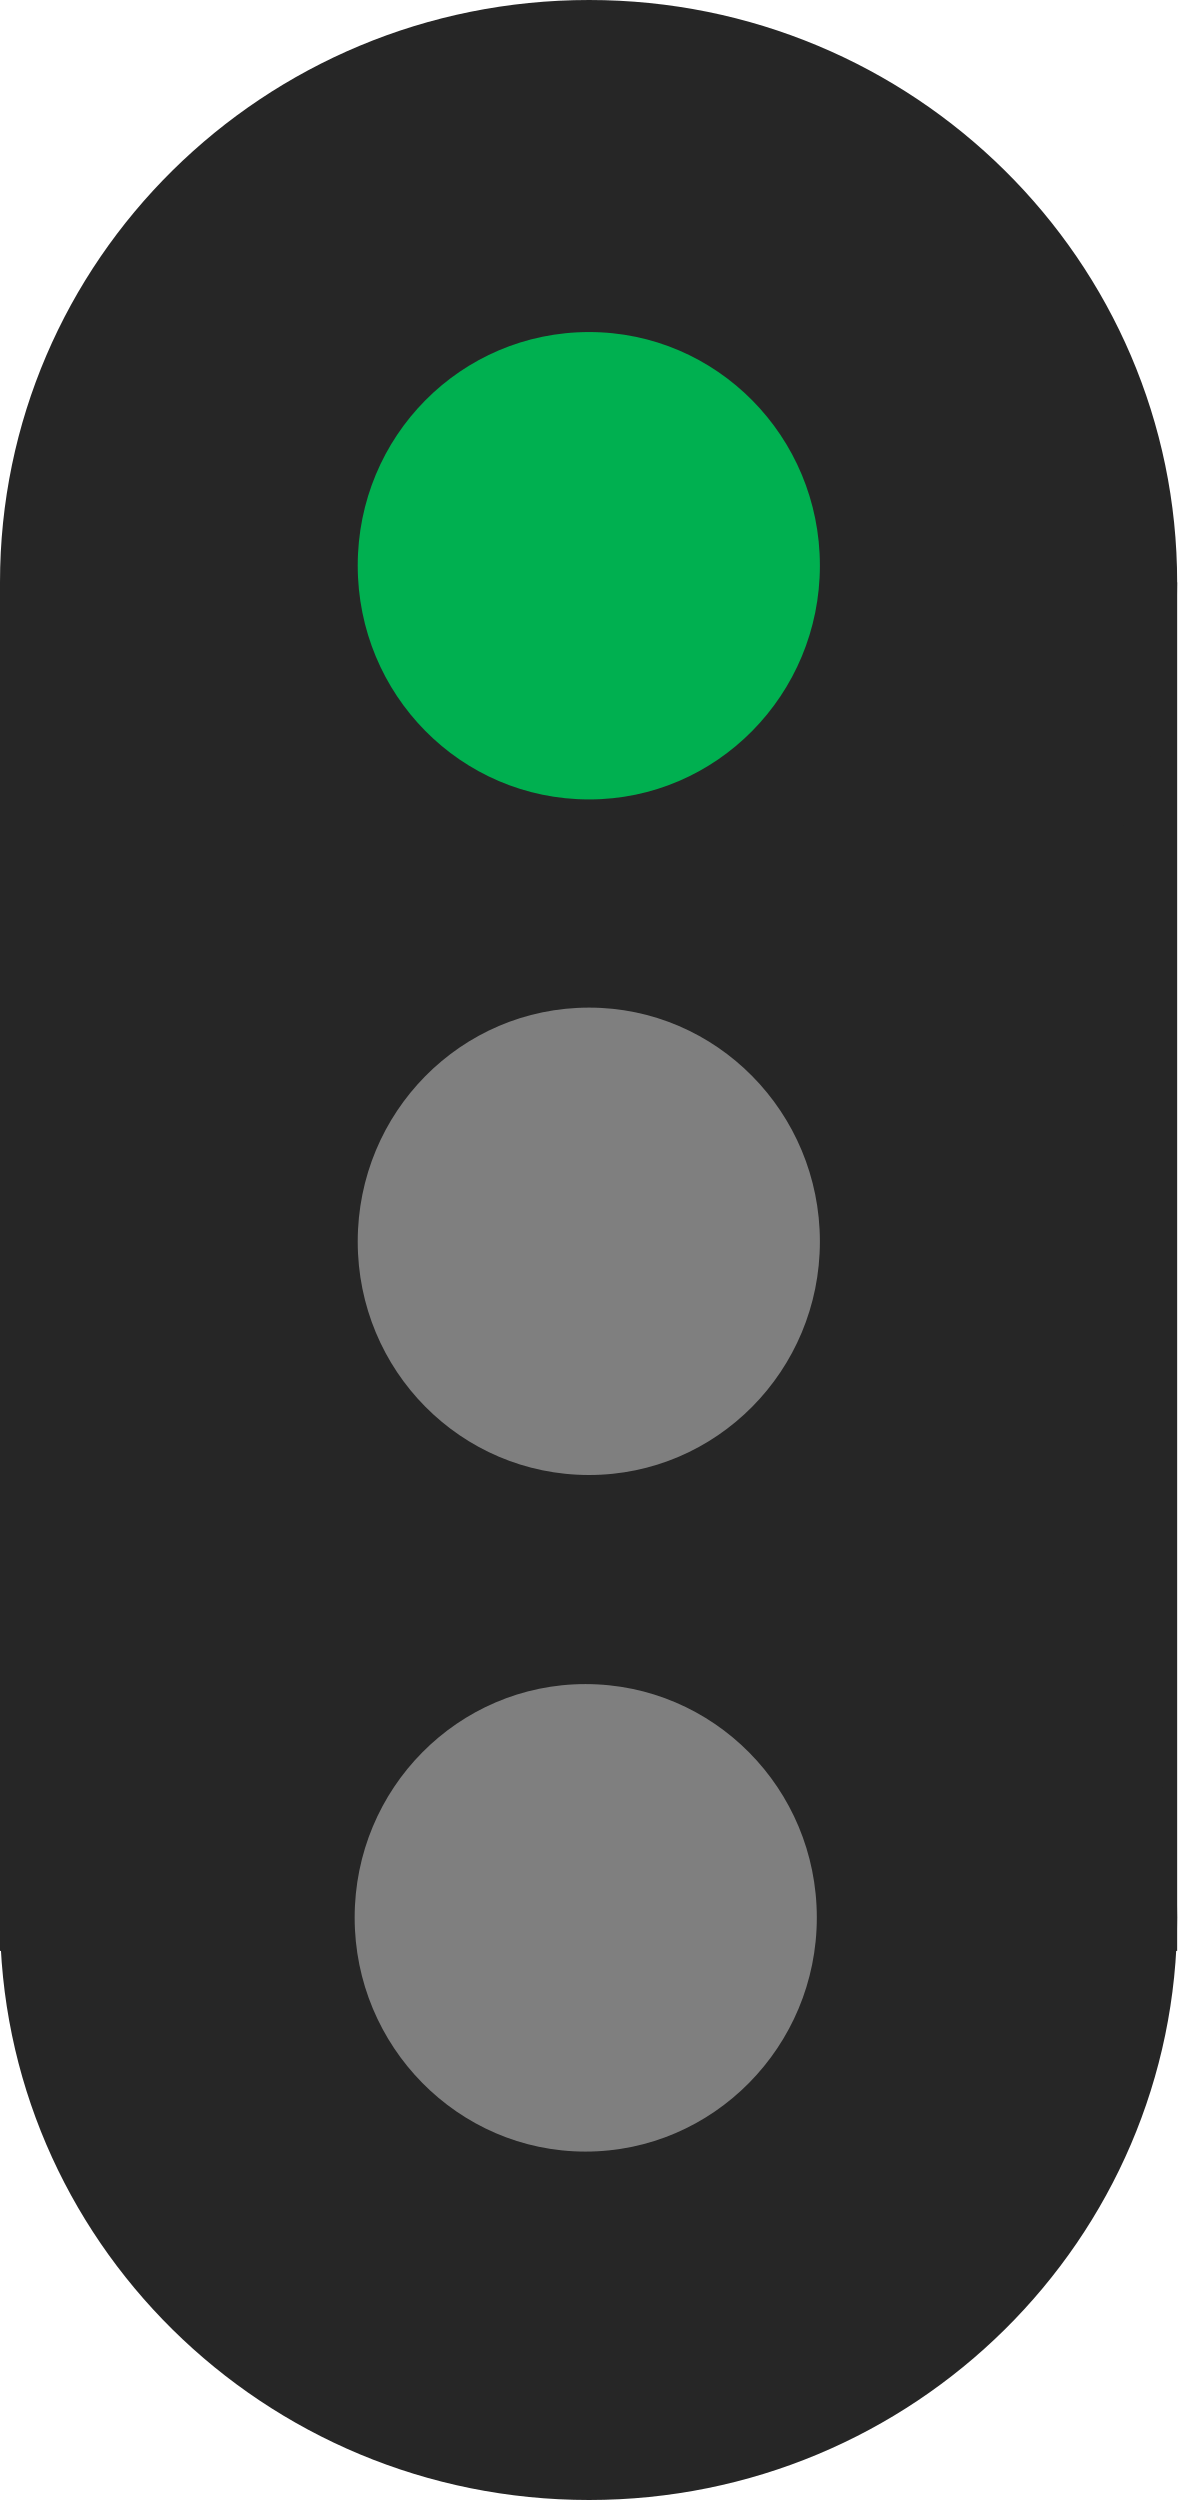
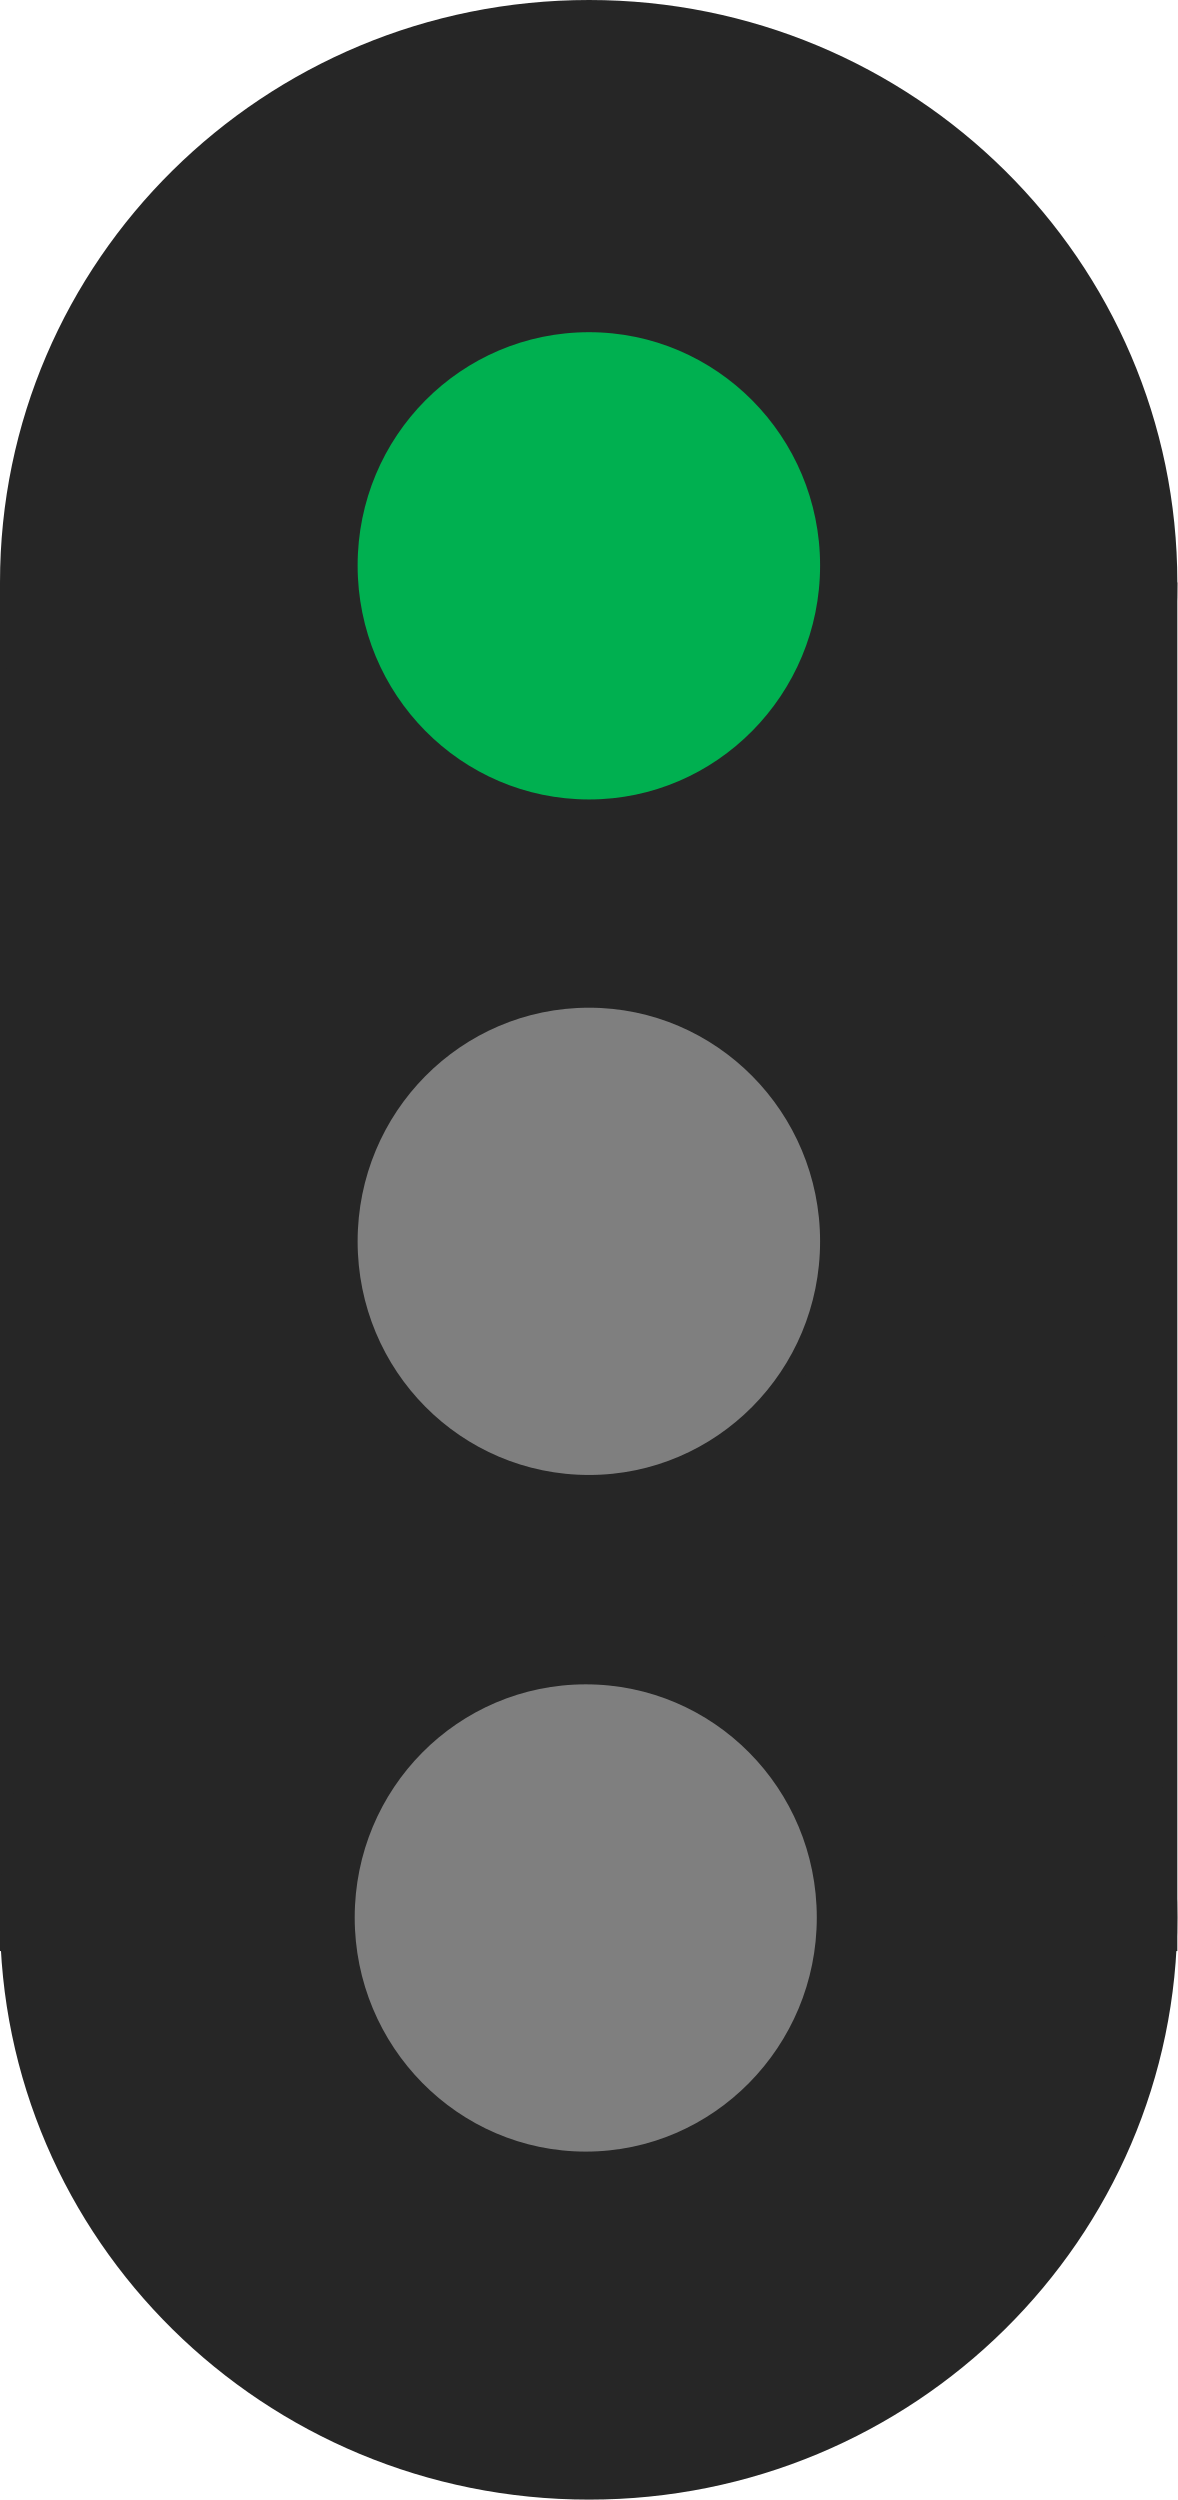
- <svg xmlns="http://www.w3.org/2000/svg" width="10.361" height="22" viewBox="0 0 10.361 22">
-   <path fill-rule="nonzero" fill="rgb(14.902%, 14.902%, 14.902%)" fill-opacity="1" d="M 0 5.125 L 10.359 5.125 L 10.359 17.168 L 0 17.168 Z M 0 5.125 " />
-   <path fill-rule="nonzero" fill="rgb(14.902%, 14.902%, 14.902%)" fill-opacity="1" d="M 10.359 16.875 C 10.359 19.707 8.039 22 5.184 22 C 2.32 22 0 19.707 0 16.875 C 0 14.043 2.32 11.746 5.184 11.746 C 8.039 11.746 10.359 14.043 10.359 16.875 Z M 10.359 16.875 " />
-   <path fill-rule="nonzero" fill="rgb(14.902%, 14.902%, 14.902%)" fill-opacity="1" d="M 10.359 5.125 C 10.359 7.957 8.039 10.254 5.184 10.254 C 2.32 10.254 0 7.957 0 5.125 C 0 2.293 2.32 0 5.184 0 C 8.039 0 10.359 2.293 10.359 5.125 Z M 10.359 5.125 " />
-   <path fill-rule="nonzero" fill="rgb(0%, 69.02%, 31.373%)" fill-opacity="1" d="M 7.215 4.977 C 7.215 6.113 6.305 7.035 5.184 7.035 C 4.055 7.035 3.148 6.113 3.148 4.977 C 3.148 3.84 4.055 2.922 5.184 2.922 C 6.305 2.922 7.215 3.84 7.215 4.977 Z M 7.215 4.977 " />
-   <path fill-rule="nonzero" fill="rgb(49.804%, 49.804%, 49.804%)" fill-opacity="1" d="M 7.215 10.926 C 7.215 12.062 6.305 12.98 5.184 12.98 C 4.055 12.98 3.148 12.062 3.148 10.926 C 3.148 9.789 4.055 8.867 5.184 8.867 C 6.305 8.867 7.215 9.789 7.215 10.926 Z M 7.215 10.926 " />
-   <path fill-rule="nonzero" fill="rgb(49.804%, 49.804%, 49.804%)" fill-opacity="1" d="M 7.188 16.875 C 7.188 18.008 6.277 18.934 5.152 18.934 C 4.031 18.934 3.121 18.008 3.121 16.875 C 3.121 15.738 4.031 14.82 5.152 14.82 C 6.277 14.82 7.188 15.738 7.188 16.875 Z M 7.188 16.875 " />
+ <svg xmlns="http://www.w3.org/2000/svg" width="12.5" height="26.543" viewBox="0 0 12.5 26.543">
+   <path fill-rule="nonzero" fill="rgb(14.902%, 14.902%, 14.902%)" fill-opacity="1" d="M 0 6.184 L 12.5 6.184 L 12.5 20.715 L 0 20.715 Z M 0 6.184 " />
+   <path fill-rule="nonzero" fill="rgb(14.902%, 14.902%, 14.902%)" fill-opacity="1" d="M 12.5 20.359 C 12.5 23.777 9.699 26.539 6.254 26.539 C 2.801 26.539 0 23.777 0 20.359 C 0 16.941 2.801 14.172 6.254 14.172 C 9.699 14.172 12.5 16.941 12.5 20.359 Z M 12.5 20.359 " />
+   <path fill-rule="nonzero" fill="rgb(14.902%, 14.902%, 14.902%)" fill-opacity="1" d="M 12.5 6.184 C 12.5 9.598 9.699 12.371 6.254 12.371 C 2.801 12.371 0 9.598 0 6.184 C 0 2.766 2.801 0 6.254 0 C 9.699 0 12.5 2.766 12.5 6.184 Z M 12.5 6.184 " />
+   <path fill-rule="nonzero" fill="rgb(0%, 69.02%, 31.373%)" fill-opacity="1" d="M 8.707 6.004 C 8.707 7.375 7.605 8.488 6.254 8.488 C 4.895 8.488 3.797 7.375 3.797 6.004 C 3.797 4.633 4.895 3.527 6.254 3.527 C 7.605 3.527 8.707 4.633 8.707 6.004 Z M 8.707 6.004 " />
+   <path fill-rule="nonzero" fill="rgb(49.804%, 49.804%, 49.804%)" fill-opacity="1" d="M 8.707 13.18 C 8.707 14.555 7.605 15.66 6.254 15.66 C 4.895 15.66 3.797 14.555 3.797 13.18 C 3.797 11.809 4.895 10.699 6.254 10.699 C 7.605 10.699 8.707 11.809 8.707 13.18 Z M 8.707 13.18 " />
+   <path fill-rule="nonzero" fill="rgb(49.804%, 49.804%, 49.804%)" fill-opacity="1" d="M 8.672 20.359 C 8.672 21.727 7.574 22.844 6.219 22.844 C 4.863 22.844 3.766 21.727 3.766 20.359 C 3.766 18.988 4.863 17.883 6.219 17.883 C 7.574 17.883 8.672 18.988 8.672 20.359 Z M 8.672 20.359 " />
</svg>
